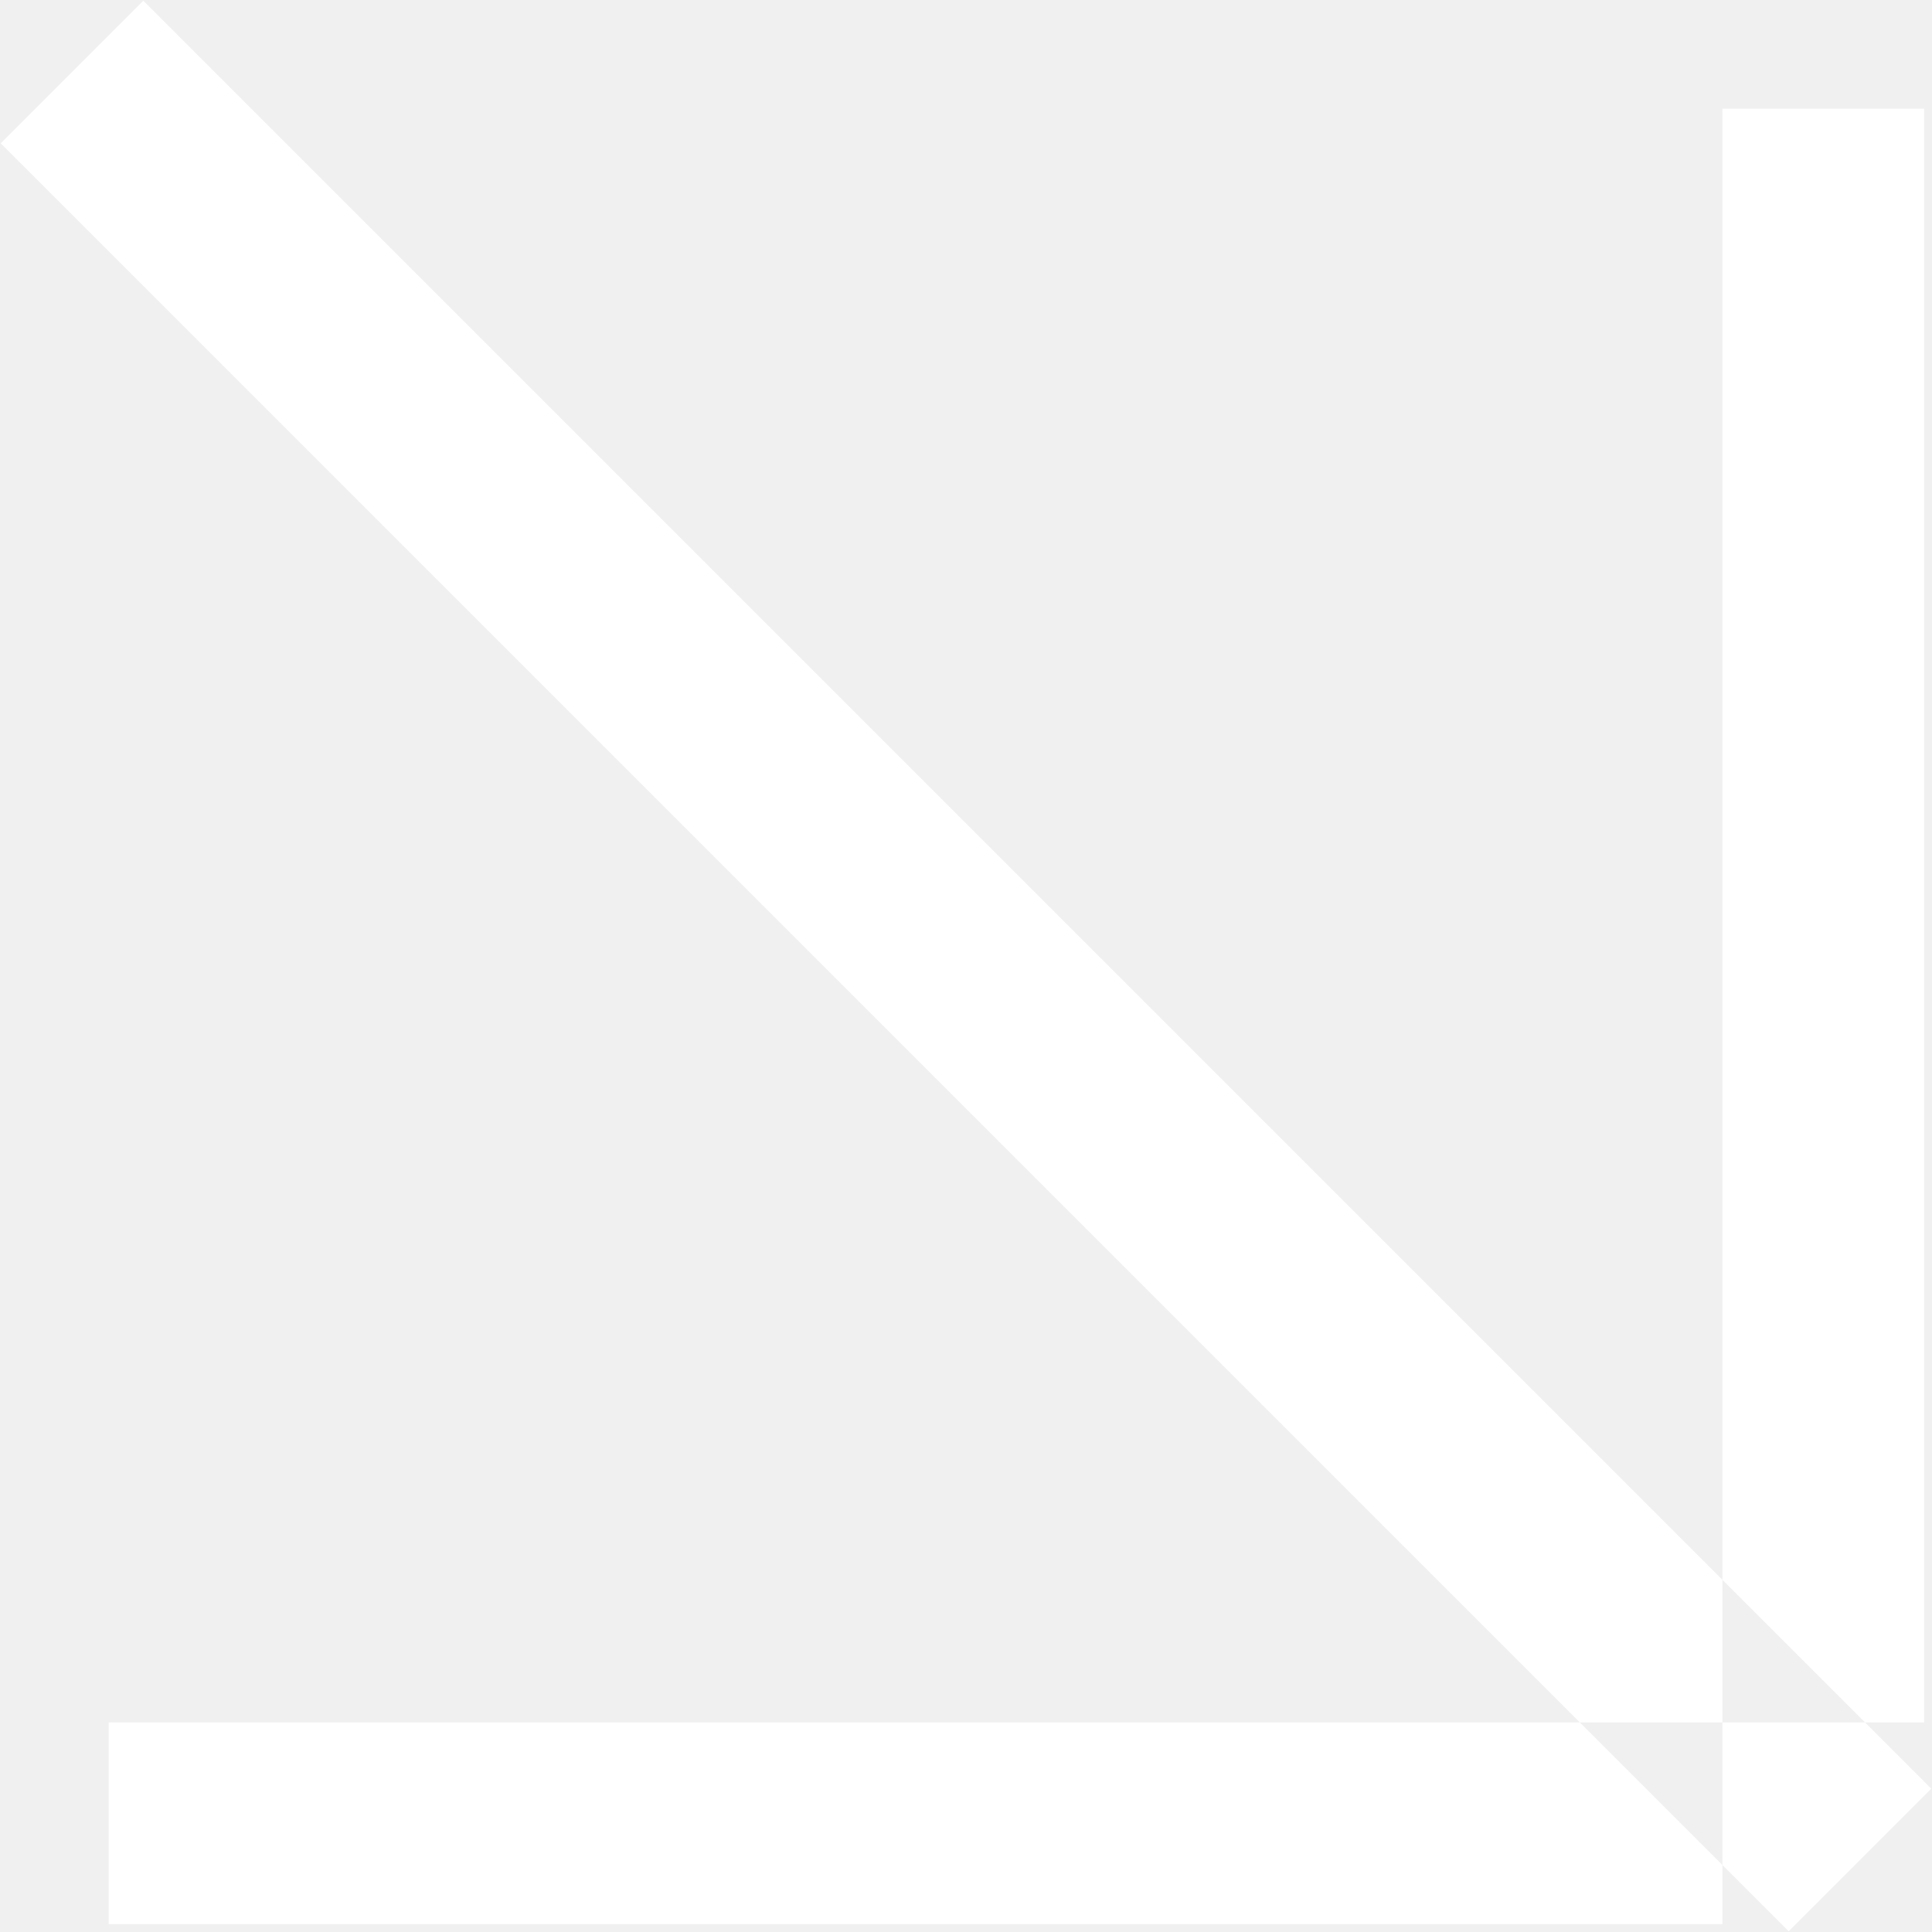
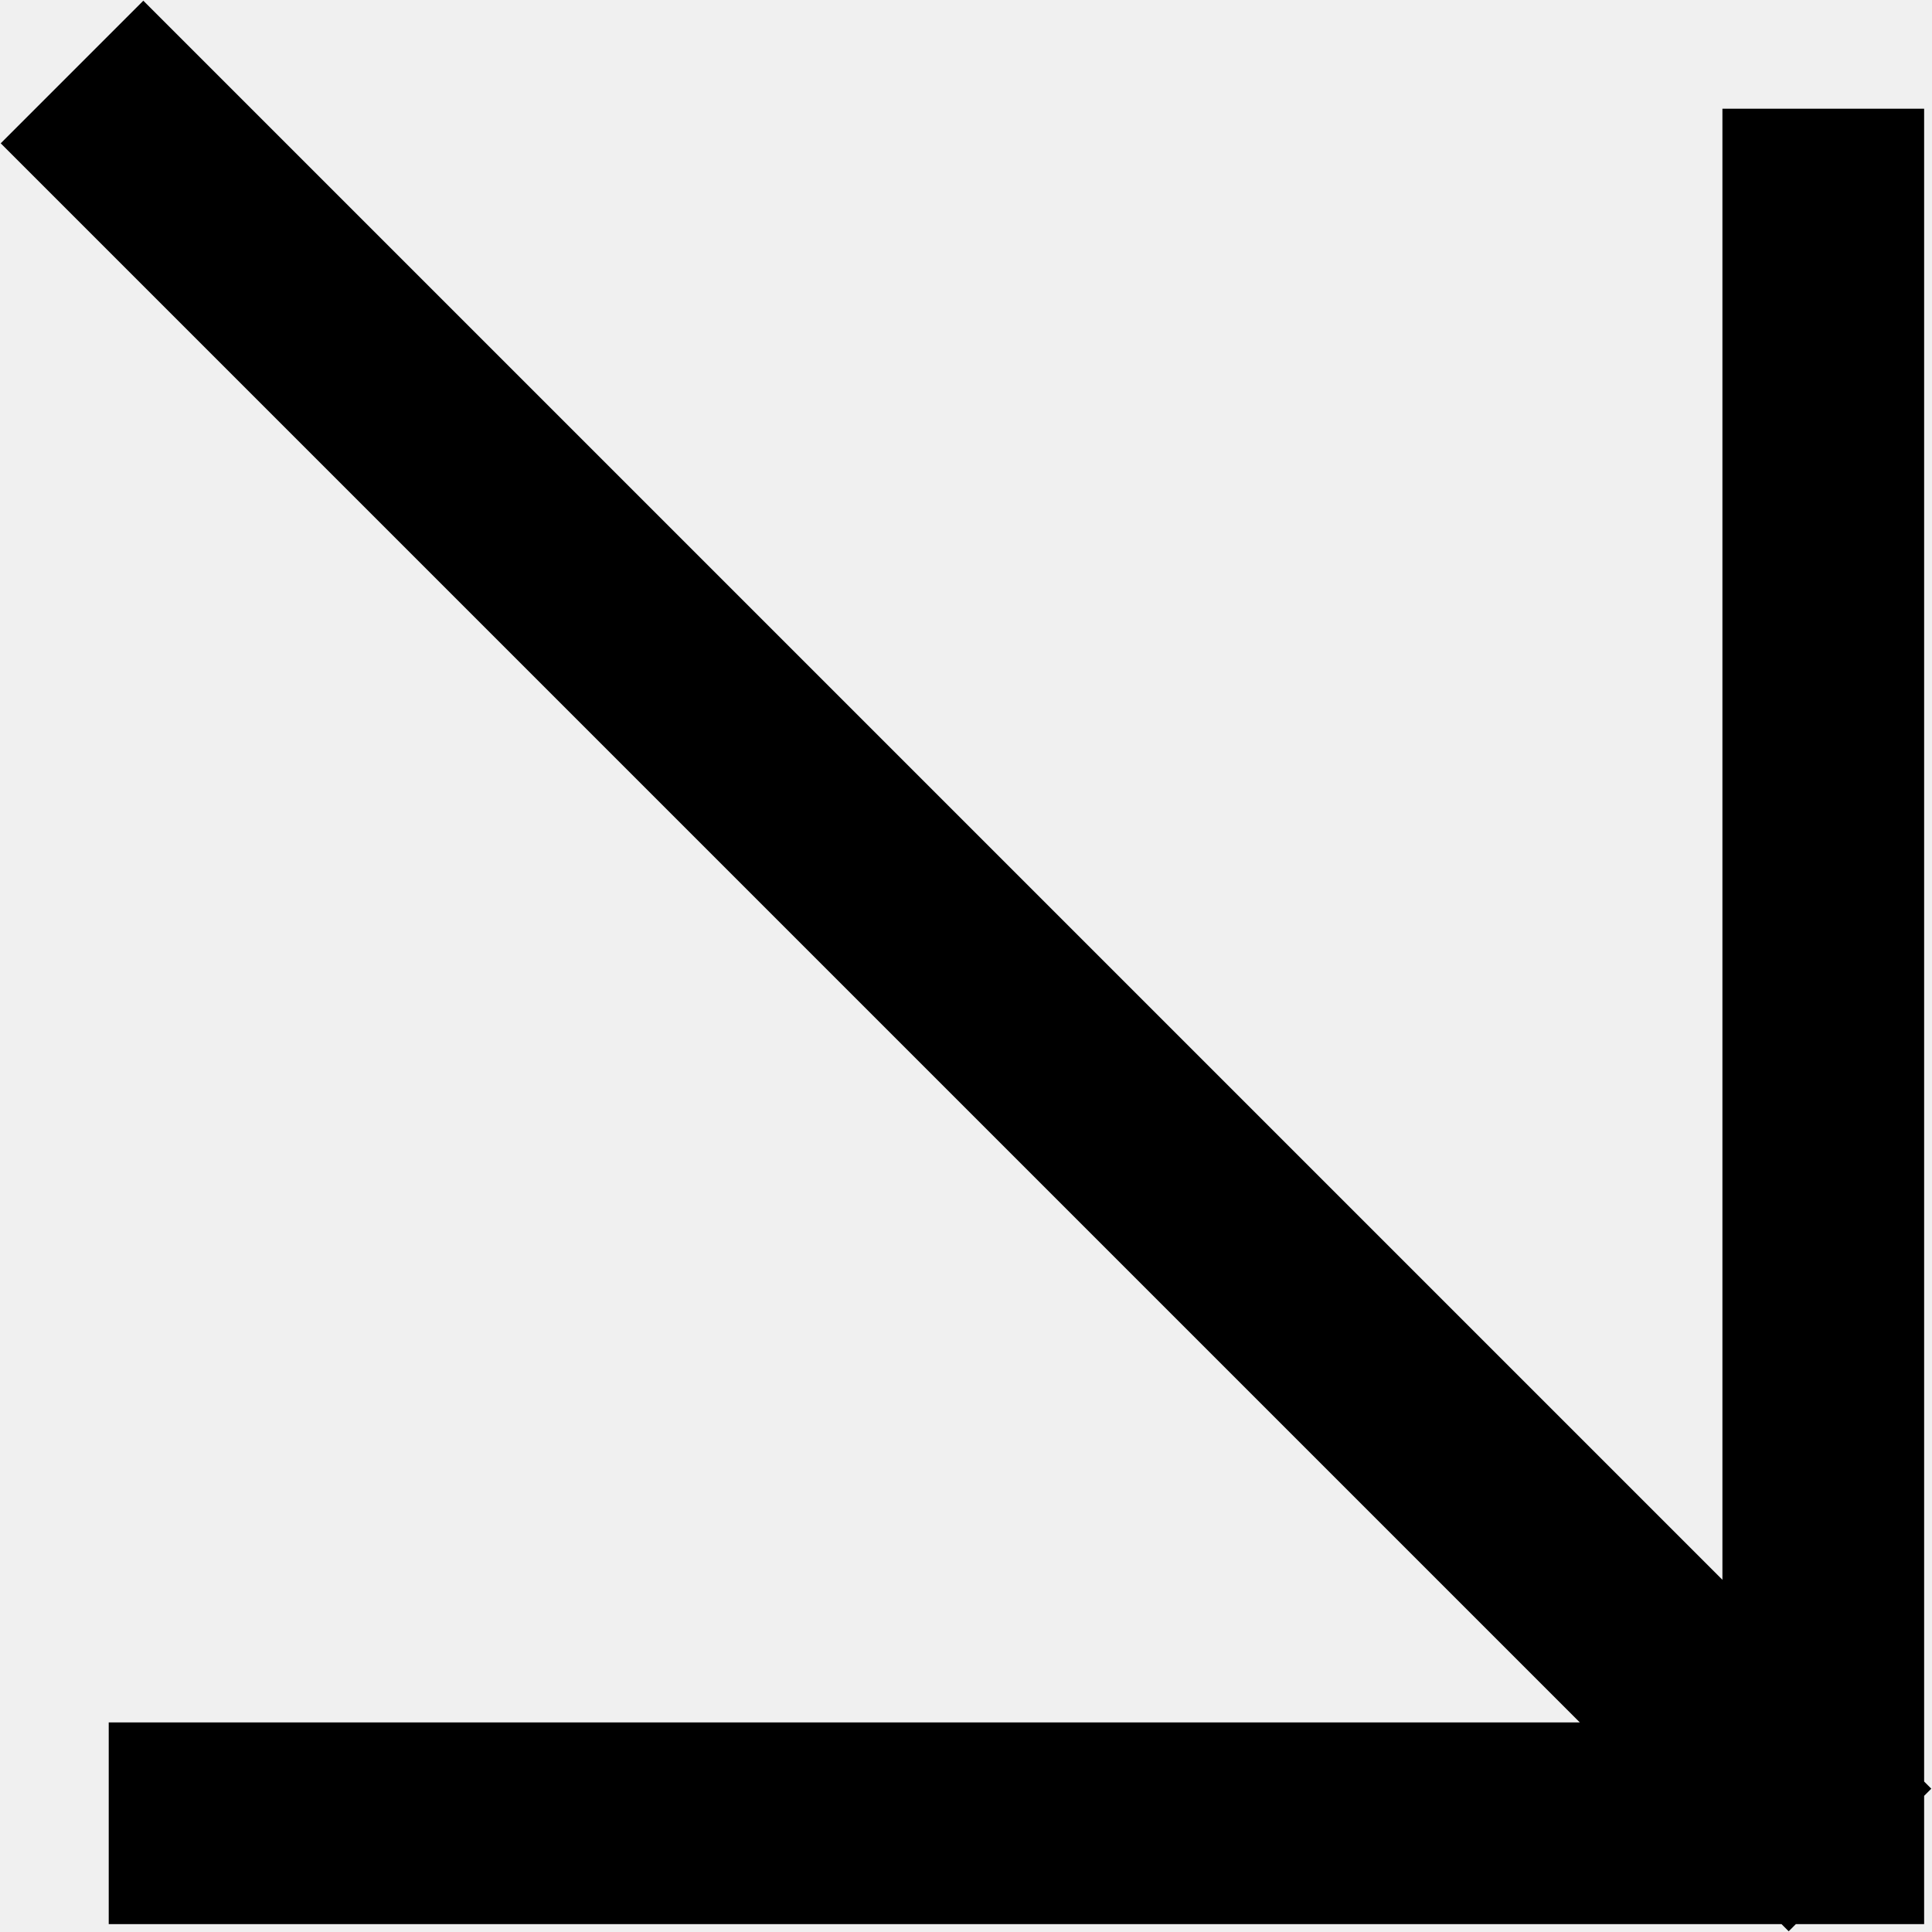
<svg xmlns="http://www.w3.org/2000/svg" width="38.312" height="38.312">
-   <path id="Shape_1_copy_5" data-name="Shape 1 copy 5" d="M188 849h4v36h-4v-36zm-32 36v-4h36v4h-36zm-2.142-35.314l2.828-2.828 35.456 35.456-2.828 2.828z" transform="translate(-153.844 -846.844)" fill="#fff" fill-rule="evenodd" />
+   <path d="M34.156 2.156h4v36h-4v-36zm-32 36v-4h36v4h-36zM.014 2.842L2.842.014 38.298 35.47l-2.828 2.828z" />
</svg>
